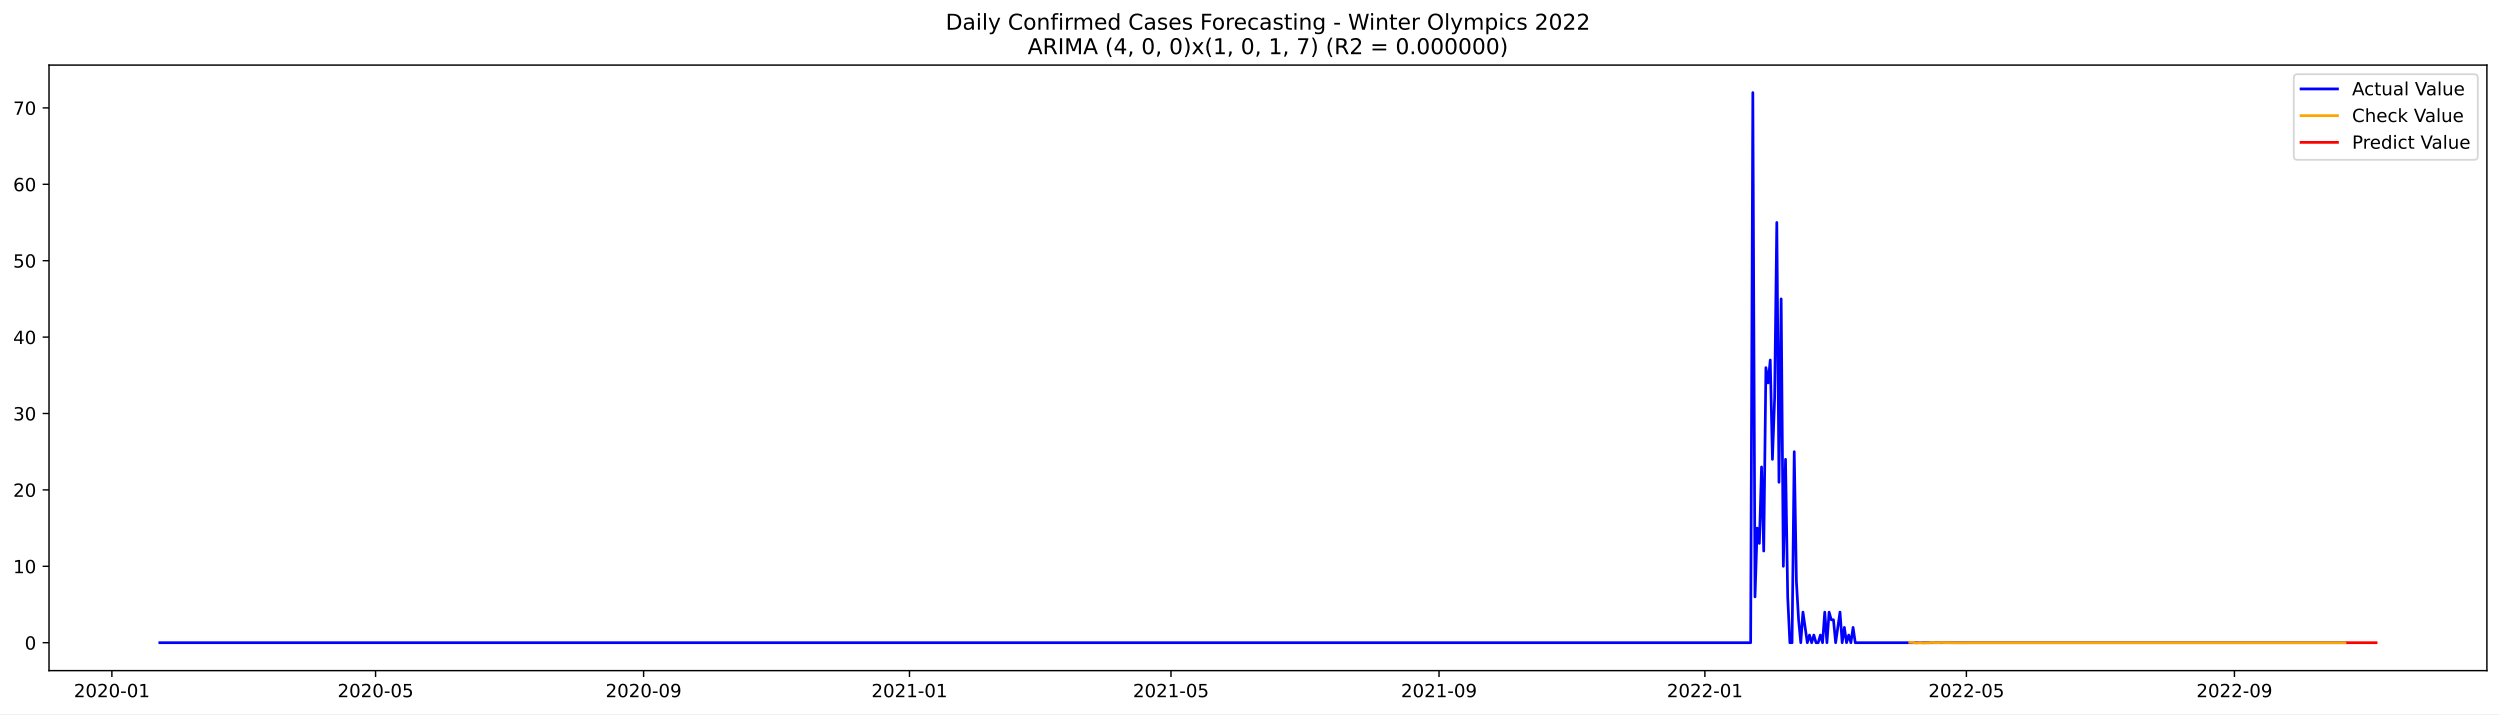
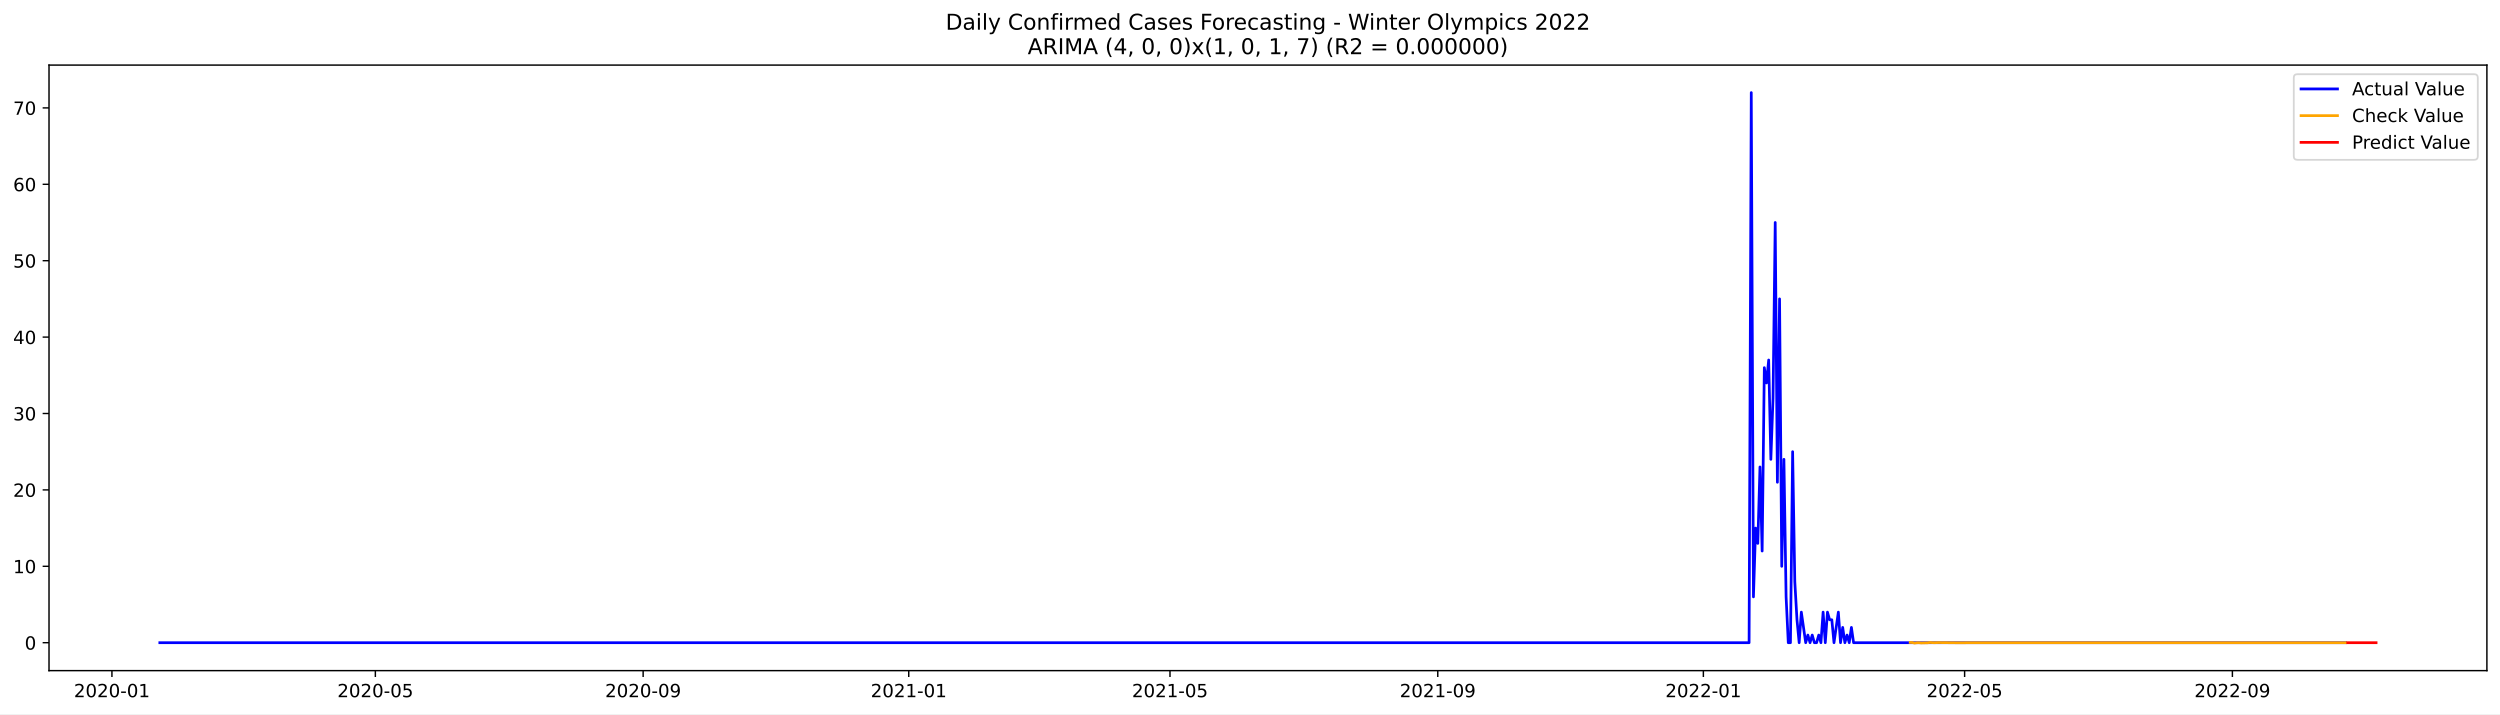
<svg xmlns="http://www.w3.org/2000/svg" xmlns:xlink="http://www.w3.org/1999/xlink" width="1373.325pt" height="392.274pt" viewBox="0 0 1373.325 392.274" version="1.1">
  <defs>
    <style type="text/css">*{stroke-linejoin: round; stroke-linecap: butt}</style>
  </defs>
  <g id="figure_1">
    <g id="patch_1">
      <path d="M 0 392.274  L 1373.325 392.274  L 1373.325 0  L 0 0  z " style="fill: #ffffff" />
    </g>
    <g id="axes_1">
      <g id="patch_2">
        <path d="M 26.925 368.396  L 1366.125 368.396  L 1366.125 35.755  L 26.925 35.755  z " style="fill: #ffffff" />
      </g>
      <g id="matplotlib.axis_1">
        <g id="xtick_1">
          <g id="line2d_1">
            <defs>
-               <path id="mc6fa0f1e8a" d="M 0 0  L 0 3.5  " style="stroke: #000000; stroke-width: 0.8" />
+               <path id="mc252a7b048" d="M 0 0  L 0 3.5  " style="stroke: #000000; stroke-width: 0.8" />
            </defs>
            <g>
-               <use xlink:href="#mc6fa0f1e8a" x="61.461" y="368.396" style="stroke: #000000; stroke-width: 0.8" />
+               <use xlink:href="#mc252a7b048" x="61.487" y="368.396" style="stroke: #000000; stroke-width: 0.8" />
            </g>
          </g>
          <g id="text_1">
-             <g transform="translate(40.57004 382.9939)scale(0.1 -0.1)">
+             <g transform="translate(40.59591 382.9939)scale(0.1 -0.1)">
              <defs>
                <path id="DejaVuSans-32" d="M 1228 531  L 3431 531  L 3431 0  L 469 0  L 469 531  Q 828 903 1448 1529  Q 2069 2156 2228 2338  Q 2531 2678 2651 2914  Q 2772 3150 2772 3378  Q 2772 3750 2511 3984  Q 2250 4219 1831 4219  Q 1534 4219 1204 4116  Q 875 4013 500 3803  L 500 4441  Q 881 4594 1212 4672  Q 1544 4750 1819 4750  Q 2544 4750 2975 4387  Q 3406 4025 3406 3419  Q 3406 3131 3298 2873  Q 3191 2616 2906 2266  Q 2828 2175 2409 1742  Q 1991 1309 1228 531  z " transform="scale(0.015625)" />
                <path id="DejaVuSans-30" d="M 2034 4250  Q 1547 4250 1301 3770  Q 1056 3291 1056 2328  Q 1056 1369 1301 889  Q 1547 409 2034 409  Q 2525 409 2770 889  Q 3016 1369 3016 2328  Q 3016 3291 2770 3770  Q 2525 4250 2034 4250  z M 2034 4750  Q 2819 4750 3233 4129  Q 3647 3509 3647 2328  Q 3647 1150 3233 529  Q 2819 -91 2034 -91  Q 1250 -91 836 529  Q 422 1150 422 2328  Q 422 3509 836 4129  Q 1250 4750 2034 4750  z " transform="scale(0.015625)" />
                <path id="DejaVuSans-2d" d="M 313 2009  L 1997 2009  L 1997 1497  L 313 1497  L 313 2009  z " transform="scale(0.015625)" />
                <path id="DejaVuSans-31" d="M 794 531  L 1825 531  L 1825 4091  L 703 3866  L 703 4441  L 1819 4666  L 2450 4666  L 2450 531  L 3481 531  L 3481 0  L 794 0  L 794 531  z " transform="scale(0.015625)" />
              </defs>
              <use xlink:href="#DejaVuSans-32" />
              <use xlink:href="#DejaVuSans-30" x="63.623" />
              <use xlink:href="#DejaVuSans-32" x="127.246" />
              <use xlink:href="#DejaVuSans-30" x="190.869" />
              <use xlink:href="#DejaVuSans-2d" x="254.492" />
              <use xlink:href="#DejaVuSans-30" x="290.576" />
              <use xlink:href="#DejaVuSans-31" x="354.199" />
            </g>
          </g>
        </g>
        <g id="xtick_2">
          <g id="line2d_2">
            <g>
-               <use xlink:href="#mc6fa0f1e8a" x="206.311" y="368.396" style="stroke: #000000; stroke-width: 0.8" />
+               <use xlink:href="#mc252a7b048" x="206.195" y="368.396" style="stroke: #000000; stroke-width: 0.8" />
            </g>
          </g>
          <g id="text_2">
-             <g transform="translate(185.4196 382.9939)scale(0.1 -0.1)">
+             <g transform="translate(185.3032 382.9939)scale(0.1 -0.1)">
              <defs>
                <path id="DejaVuSans-35" d="M 691 4666  L 3169 4666  L 3169 4134  L 1269 4134  L 1269 2991  Q 1406 3038 1543 3061  Q 1681 3084 1819 3084  Q 2600 3084 3056 2656  Q 3513 2228 3513 1497  Q 3513 744 3044 326  Q 2575 -91 1722 -91  Q 1428 -91 1123 -41  Q 819 9 494 109  L 494 744  Q 775 591 1075 516  Q 1375 441 1709 441  Q 2250 441 2565 725  Q 2881 1009 2881 1497  Q 2881 1984 2565 2268  Q 2250 2553 1709 2553  Q 1456 2553 1204 2497  Q 953 2441 691 2322  L 691 4666  z " transform="scale(0.015625)" />
              </defs>
              <use xlink:href="#DejaVuSans-32" />
              <use xlink:href="#DejaVuSans-30" x="63.623" />
              <use xlink:href="#DejaVuSans-32" x="127.246" />
              <use xlink:href="#DejaVuSans-30" x="190.869" />
              <use xlink:href="#DejaVuSans-2d" x="254.492" />
              <use xlink:href="#DejaVuSans-30" x="290.576" />
              <use xlink:href="#DejaVuSans-35" x="354.199" />
            </g>
          </g>
        </g>
        <g id="xtick_3">
          <g id="line2d_3">
            <g>
-               <use xlink:href="#mc6fa0f1e8a" x="353.555" y="368.396" style="stroke: #000000; stroke-width: 0.8" />
+               <use xlink:href="#mc252a7b048" x="353.294" y="368.396" style="stroke: #000000; stroke-width: 0.8" />
            </g>
          </g>
          <g id="text_3">
-             <g transform="translate(332.6634 382.9939)scale(0.1 -0.1)">
+             <g transform="translate(332.4023 382.9939)scale(0.1 -0.1)">
              <defs>
                <path id="DejaVuSans-39" d="M 703 97  L 703 672  Q 941 559 1184 500  Q 1428 441 1663 441  Q 2288 441 2617 861  Q 2947 1281 2994 2138  Q 2813 1869 2534 1725  Q 2256 1581 1919 1581  Q 1219 1581 811 2004  Q 403 2428 403 3163  Q 403 3881 828 4315  Q 1253 4750 1959 4750  Q 2769 4750 3195 4129  Q 3622 3509 3622 2328  Q 3622 1225 3098 567  Q 2575 -91 1691 -91  Q 1453 -91 1209 -44  Q 966 3 703 97  z M 1959 2075  Q 2384 2075 2632 2365  Q 2881 2656 2881 3163  Q 2881 3666 2632 3958  Q 2384 4250 1959 4250  Q 1534 4250 1286 3958  Q 1038 3666 1038 3163  Q 1038 2656 1286 2365  Q 1534 2075 1959 2075  z " transform="scale(0.015625)" />
              </defs>
              <use xlink:href="#DejaVuSans-32" />
              <use xlink:href="#DejaVuSans-30" x="63.623" />
              <use xlink:href="#DejaVuSans-32" x="127.246" />
              <use xlink:href="#DejaVuSans-30" x="190.869" />
              <use xlink:href="#DejaVuSans-2d" x="254.492" />
              <use xlink:href="#DejaVuSans-30" x="290.576" />
              <use xlink:href="#DejaVuSans-39" x="354.199" />
            </g>
          </g>
        </g>
        <g id="xtick_4">
          <g id="line2d_4">
            <g>
-               <use xlink:href="#mc6fa0f1e8a" x="499.601" y="368.396" style="stroke: #000000; stroke-width: 0.8" />
+               <use xlink:href="#mc252a7b048" x="499.197" y="368.396" style="stroke: #000000; stroke-width: 0.8" />
            </g>
          </g>
          <g id="text_4">
-             <g transform="translate(478.71 382.9939)scale(0.1 -0.1)">
+             <g transform="translate(478.3055 382.9939)scale(0.1 -0.1)">
              <use xlink:href="#DejaVuSans-32" />
              <use xlink:href="#DejaVuSans-30" x="63.623" />
              <use xlink:href="#DejaVuSans-32" x="127.246" />
              <use xlink:href="#DejaVuSans-31" x="190.869" />
              <use xlink:href="#DejaVuSans-2d" x="254.492" />
              <use xlink:href="#DejaVuSans-30" x="290.576" />
              <use xlink:href="#DejaVuSans-31" x="354.199" />
            </g>
          </g>
        </g>
        <g id="xtick_5">
          <g id="line2d_5">
            <g>
-               <use xlink:href="#mc6fa0f1e8a" x="643.254" y="368.396" style="stroke: #000000; stroke-width: 0.8" />
+               <use xlink:href="#mc252a7b048" x="642.708" y="368.396" style="stroke: #000000; stroke-width: 0.8" />
            </g>
          </g>
          <g id="text_5">
-             <g transform="translate(622.3625 382.9939)scale(0.1 -0.1)">
+             <g transform="translate(621.8168 382.9939)scale(0.1 -0.1)">
              <use xlink:href="#DejaVuSans-32" />
              <use xlink:href="#DejaVuSans-30" x="63.623" />
              <use xlink:href="#DejaVuSans-32" x="127.246" />
              <use xlink:href="#DejaVuSans-31" x="190.869" />
              <use xlink:href="#DejaVuSans-2d" x="254.492" />
              <use xlink:href="#DejaVuSans-30" x="290.576" />
              <use xlink:href="#DejaVuSans-35" x="354.199" />
            </g>
          </g>
        </g>
        <g id="xtick_6">
          <g id="line2d_6">
            <g>
-               <use xlink:href="#mc6fa0f1e8a" x="790.498" y="368.396" style="stroke: #000000; stroke-width: 0.8" />
+               <use xlink:href="#mc252a7b048" x="789.807" y="368.396" style="stroke: #000000; stroke-width: 0.8" />
            </g>
          </g>
          <g id="text_6">
-             <g transform="translate(769.6062 382.9939)scale(0.1 -0.1)">
+             <g transform="translate(768.916 382.9939)scale(0.1 -0.1)">
              <use xlink:href="#DejaVuSans-32" />
              <use xlink:href="#DejaVuSans-30" x="63.623" />
              <use xlink:href="#DejaVuSans-32" x="127.246" />
              <use xlink:href="#DejaVuSans-31" x="190.869" />
              <use xlink:href="#DejaVuSans-2d" x="254.492" />
              <use xlink:href="#DejaVuSans-30" x="290.576" />
              <use xlink:href="#DejaVuSans-39" x="354.199" />
            </g>
          </g>
        </g>
        <g id="xtick_7">
          <g id="line2d_7">
            <g>
-               <use xlink:href="#mc6fa0f1e8a" x="936.544" y="368.396" style="stroke: #000000; stroke-width: 0.8" />
+               <use xlink:href="#mc252a7b048" x="935.711" y="368.396" style="stroke: #000000; stroke-width: 0.8" />
            </g>
          </g>
          <g id="text_7">
-             <g transform="translate(915.6529 382.9939)scale(0.1 -0.1)">
+             <g transform="translate(914.8192 382.9939)scale(0.1 -0.1)">
              <use xlink:href="#DejaVuSans-32" />
              <use xlink:href="#DejaVuSans-30" x="63.623" />
              <use xlink:href="#DejaVuSans-32" x="127.246" />
              <use xlink:href="#DejaVuSans-32" x="190.869" />
              <use xlink:href="#DejaVuSans-2d" x="254.492" />
              <use xlink:href="#DejaVuSans-30" x="290.576" />
              <use xlink:href="#DejaVuSans-31" x="354.199" />
            </g>
          </g>
        </g>
        <g id="xtick_8">
          <g id="line2d_8">
            <g>
-               <use xlink:href="#mc6fa0f1e8a" x="1080.197" y="368.396" style="stroke: #000000; stroke-width: 0.8" />
+               <use xlink:href="#mc252a7b048" x="1079.222" y="368.396" style="stroke: #000000; stroke-width: 0.8" />
            </g>
          </g>
          <g id="text_8">
-             <g transform="translate(1059.305 382.9939)scale(0.1 -0.1)">
+             <g transform="translate(1058.331 382.9939)scale(0.1 -0.1)">
              <use xlink:href="#DejaVuSans-32" />
              <use xlink:href="#DejaVuSans-30" x="63.623" />
              <use xlink:href="#DejaVuSans-32" x="127.246" />
              <use xlink:href="#DejaVuSans-32" x="190.869" />
              <use xlink:href="#DejaVuSans-2d" x="254.492" />
              <use xlink:href="#DejaVuSans-30" x="290.576" />
              <use xlink:href="#DejaVuSans-35" x="354.199" />
            </g>
          </g>
        </g>
        <g id="xtick_9">
          <g id="line2d_9">
            <g>
-               <use xlink:href="#mc6fa0f1e8a" x="1227.441" y="368.396" style="stroke: #000000; stroke-width: 0.8" />
+               <use xlink:href="#mc252a7b048" x="1226.321" y="368.396" style="stroke: #000000; stroke-width: 0.8" />
            </g>
          </g>
          <g id="text_9">
-             <g transform="translate(1206.549 382.9939)scale(0.1 -0.1)">
+             <g transform="translate(1205.43 382.9939)scale(0.1 -0.1)">
              <use xlink:href="#DejaVuSans-32" />
              <use xlink:href="#DejaVuSans-30" x="63.623" />
              <use xlink:href="#DejaVuSans-32" x="127.246" />
              <use xlink:href="#DejaVuSans-32" x="190.869" />
              <use xlink:href="#DejaVuSans-2d" x="254.492" />
              <use xlink:href="#DejaVuSans-30" x="290.576" />
              <use xlink:href="#DejaVuSans-39" x="354.199" />
            </g>
          </g>
        </g>
      </g>
      <g id="matplotlib.axis_2">
        <g id="ytick_1">
          <g id="line2d_10">
            <defs>
-               <path id="mdb8264770c" d="M 0 0  L -3.5 0  " style="stroke: #000000; stroke-width: 0.8" />
+               <path id="m083c1addfb" d="M 0 0  L -3.5 0  " style="stroke: #000000; stroke-width: 0.8" />
            </defs>
            <g>
-               <use xlink:href="#mdb8264770c" x="26.925" y="353.055" style="stroke: #000000; stroke-width: 0.8" />
+               <use xlink:href="#m083c1addfb" x="26.925" y="353.055" style="stroke: #000000; stroke-width: 0.8" />
            </g>
          </g>
          <g id="text_10">
-             <g transform="translate(13.5625 356.8541)scale(0.1 -0.1)">
+             <g transform="translate(13.5625 356.8543)scale(0.1 -0.1)">
              <use xlink:href="#DejaVuSans-30" />
            </g>
          </g>
        </g>
        <g id="ytick_2">
          <g id="line2d_11">
            <g>
-               <use xlink:href="#mdb8264770c" x="26.925" y="311.086" style="stroke: #000000; stroke-width: 0.8" />
+               <use xlink:href="#m083c1addfb" x="26.925" y="311.086" style="stroke: #000000; stroke-width: 0.8" />
            </g>
          </g>
          <g id="text_11">
-             <g transform="translate(7.2 314.8848)scale(0.1 -0.1)">
+             <g transform="translate(7.2 314.8849)scale(0.1 -0.1)">
              <use xlink:href="#DejaVuSans-31" />
              <use xlink:href="#DejaVuSans-30" x="63.623" />
            </g>
          </g>
        </g>
        <g id="ytick_3">
          <g id="line2d_12">
            <g>
-               <use xlink:href="#mdb8264770c" x="26.925" y="269.116" style="stroke: #000000; stroke-width: 0.8" />
+               <use xlink:href="#m083c1addfb" x="26.925" y="269.116" style="stroke: #000000; stroke-width: 0.8" />
            </g>
          </g>
          <g id="text_12">
-             <g transform="translate(7.2 272.9154)scale(0.1 -0.1)">
+             <g transform="translate(7.2 272.9155)scale(0.1 -0.1)">
              <use xlink:href="#DejaVuSans-32" />
              <use xlink:href="#DejaVuSans-30" x="63.623" />
            </g>
          </g>
        </g>
        <g id="ytick_4">
          <g id="line2d_13">
            <g>
-               <use xlink:href="#mdb8264770c" x="26.925" y="227.147" style="stroke: #000000; stroke-width: 0.8" />
+               <use xlink:href="#m083c1addfb" x="26.925" y="227.147" style="stroke: #000000; stroke-width: 0.8" />
            </g>
          </g>
          <g id="text_13">
            <g transform="translate(7.2 230.9461)scale(0.1 -0.1)">
              <defs>
                <path id="DejaVuSans-33" d="M 2597 2516  Q 3050 2419 3304 2112  Q 3559 1806 3559 1356  Q 3559 666 3084 287  Q 2609 -91 1734 -91  Q 1441 -91 1130 -33  Q 819 25 488 141  L 488 750  Q 750 597 1062 519  Q 1375 441 1716 441  Q 2309 441 2620 675  Q 2931 909 2931 1356  Q 2931 1769 2642 2001  Q 2353 2234 1838 2234  L 1294 2234  L 1294 2753  L 1863 2753  Q 2328 2753 2575 2939  Q 2822 3125 2822 3475  Q 2822 3834 2567 4026  Q 2313 4219 1838 4219  Q 1578 4219 1281 4162  Q 984 4106 628 3988  L 628 4550  Q 988 4650 1302 4700  Q 1616 4750 1894 4750  Q 2613 4750 3031 4423  Q 3450 4097 3450 3541  Q 3450 3153 3228 2886  Q 3006 2619 2597 2516  z " transform="scale(0.015625)" />
              </defs>
              <use xlink:href="#DejaVuSans-33" />
              <use xlink:href="#DejaVuSans-30" x="63.623" />
            </g>
          </g>
        </g>
        <g id="ytick_5">
          <g id="line2d_14">
            <g>
-               <use xlink:href="#mdb8264770c" x="26.925" y="185.177" style="stroke: #000000; stroke-width: 0.8" />
+               <use xlink:href="#m083c1addfb" x="26.925" y="185.178" style="stroke: #000000; stroke-width: 0.8" />
            </g>
          </g>
          <g id="text_14">
-             <g transform="translate(7.2 188.9767)scale(0.1 -0.1)">
+             <g transform="translate(7.2 188.9768)scale(0.1 -0.1)">
              <defs>
                <path id="DejaVuSans-34" d="M 2419 4116  L 825 1625  L 2419 1625  L 2419 4116  z M 2253 4666  L 3047 4666  L 3047 1625  L 3713 1625  L 3713 1100  L 3047 1100  L 3047 0  L 2419 0  L 2419 1100  L 313 1100  L 313 1709  L 2253 4666  z " transform="scale(0.015625)" />
              </defs>
              <use xlink:href="#DejaVuSans-34" />
              <use xlink:href="#DejaVuSans-30" x="63.623" />
            </g>
          </g>
        </g>
        <g id="ytick_6">
          <g id="line2d_15">
            <g>
-               <use xlink:href="#mdb8264770c" x="26.925" y="143.208" style="stroke: #000000; stroke-width: 0.8" />
+               <use xlink:href="#m083c1addfb" x="26.925" y="143.208" style="stroke: #000000; stroke-width: 0.8" />
            </g>
          </g>
          <g id="text_15">
-             <g transform="translate(7.2 147.0073)scale(0.1 -0.1)">
+             <g transform="translate(7.2 147.0074)scale(0.1 -0.1)">
              <use xlink:href="#DejaVuSans-35" />
              <use xlink:href="#DejaVuSans-30" x="63.623" />
            </g>
          </g>
        </g>
        <g id="ytick_7">
          <g id="line2d_16">
            <g>
-               <use xlink:href="#mdb8264770c" x="26.925" y="101.239" style="stroke: #000000; stroke-width: 0.8" />
+               <use xlink:href="#m083c1addfb" x="26.925" y="101.239" style="stroke: #000000; stroke-width: 0.8" />
            </g>
          </g>
          <g id="text_16">
            <g transform="translate(7.2 105.038)scale(0.1 -0.1)">
              <defs>
                <path id="DejaVuSans-36" d="M 2113 2584  Q 1688 2584 1439 2293  Q 1191 2003 1191 1497  Q 1191 994 1439 701  Q 1688 409 2113 409  Q 2538 409 2786 701  Q 3034 994 3034 1497  Q 3034 2003 2786 2293  Q 2538 2584 2113 2584  z M 3366 4563  L 3366 3988  Q 3128 4100 2886 4159  Q 2644 4219 2406 4219  Q 1781 4219 1451 3797  Q 1122 3375 1075 2522  Q 1259 2794 1537 2939  Q 1816 3084 2150 3084  Q 2853 3084 3261 2657  Q 3669 2231 3669 1497  Q 3669 778 3244 343  Q 2819 -91 2113 -91  Q 1303 -91 875 529  Q 447 1150 447 2328  Q 447 3434 972 4092  Q 1497 4750 2381 4750  Q 2619 4750 2861 4703  Q 3103 4656 3366 4563  z " transform="scale(0.015625)" />
              </defs>
              <use xlink:href="#DejaVuSans-36" />
              <use xlink:href="#DejaVuSans-30" x="63.623" />
            </g>
          </g>
        </g>
        <g id="ytick_8">
          <g id="line2d_17">
            <g>
-               <use xlink:href="#mdb8264770c" x="26.925" y="59.269" style="stroke: #000000; stroke-width: 0.8" />
+               <use xlink:href="#m083c1addfb" x="26.925" y="59.269" style="stroke: #000000; stroke-width: 0.8" />
            </g>
          </g>
          <g id="text_17">
-             <g transform="translate(7.2 63.06859)scale(0.1 -0.1)">
+             <g transform="translate(7.2 63.0686)scale(0.1 -0.1)">
              <defs>
                <path id="DejaVuSans-37" d="M 525 4666  L 3525 4666  L 3525 4397  L 1831 0  L 1172 0  L 2766 4134  L 525 4134  L 525 4666  z " transform="scale(0.015625)" />
              </defs>
              <use xlink:href="#DejaVuSans-37" />
              <use xlink:href="#DejaVuSans-30" x="63.623" />
            </g>
          </g>
        </g>
      </g>
      <g id="line2d_18">
-         <path d="M 87.798 353.055  L 961.683 353.055  L 962.881 50.876  L 964.078 327.873  L 965.275 290.101  L 966.472 298.495  L 967.669 256.525  L 968.866 302.692  L 970.063 201.965  L 971.26 210.359  L 972.457 197.768  L 973.655 252.328  L 974.852 218.753  L 976.049 122.223  L 977.246 264.919  L 978.443 164.193  L 979.64 311.086  L 980.837 252.328  L 982.034 327.873  L 983.231 353.055  L 984.428 353.055  L 985.626 248.132  L 986.823 319.479  L 988.02 340.464  L 989.217 353.055  L 990.414 336.267  L 992.808 353.055  L 994.005 348.858  L 995.202 353.055  L 996.399 348.858  L 997.597 353.055  L 998.794 353.055  L 999.991 348.858  L 1001.188 353.055  L 1002.385 336.267  L 1003.582 353.055  L 1004.779 336.267  L 1005.976 340.464  L 1007.173 340.464  L 1008.371 353.055  L 1010.765 336.267  L 1011.962 353.055  L 1013.159 344.661  L 1014.356 353.055  L 1015.553 348.858  L 1016.75 353.055  L 1017.947 344.661  L 1019.144 353.055  L 1288.493 353.055  L 1288.493 353.055  " clip-path="url(#p5b307a2cc5)" style="fill: none; stroke: #0000ff; stroke-width: 1.5; stroke-linecap: square" />
+         <path d="M 87.798 353.055  L 960.825 353.055  L 962.021 50.876  L 963.217 327.873  L 964.413 290.101  L 965.609 298.495  L 966.805 256.525  L 968.001 302.692  L 969.197 201.965  L 970.392 210.359  L 971.588 197.768  L 972.784 252.329  L 973.98 218.753  L 975.176 122.223  L 976.372 264.919  L 977.568 164.193  L 978.764 311.086  L 979.96 252.329  L 981.156 327.873  L 982.352 353.055  L 983.548 353.055  L 984.744 248.132  L 985.94 319.48  L 987.135 340.464  L 988.331 353.055  L 989.527 336.267  L 991.919 353.055  L 993.115 348.858  L 994.311 353.055  L 995.507 348.858  L 996.703 353.055  L 997.899 353.055  L 999.095 348.858  L 1000.291 353.055  L 1001.487 336.267  L 1002.683 353.055  L 1003.878 336.267  L 1005.074 340.464  L 1006.27 340.464  L 1007.466 353.055  L 1009.858 336.267  L 1011.054 353.055  L 1012.25 344.661  L 1013.446 353.055  L 1014.642 348.858  L 1015.838 353.055  L 1017.034 344.661  L 1018.23 353.055  L 1288.509 353.055  L 1288.509 353.055  " clip-path="url(#p88d26557e1)" style="fill: none; stroke: #0000ff; stroke-width: 1.5; stroke-linecap: square" />
      </g>
      <g id="line2d_19">
-         <path d="M 1049.072 352.845  L 1051.466 352.956  L 1052.663 353.276  L 1053.86 353.097  L 1055.058 353.037  L 1056.255 353.197  L 1059.846 353.112  L 1061.043 352.929  L 1063.437 353.065  L 1065.832 352.986  L 1075.408 353.08  L 1099.35 353.048  L 1153.22 353.055  L 1288.493 353.055  L 1288.493 353.055  " clip-path="url(#p5b307a2cc5)" style="fill: none; stroke: #ffa500; stroke-width: 1.5; stroke-linecap: square" />
+         <path d="M 1049.324 352.92  L 1050.52 352.956  L 1051.716 353.276  L 1052.911 353.097  L 1054.107 353.037  L 1055.303 353.197  L 1058.891 353.112  L 1060.087 352.929  L 1062.479 353.065  L 1064.871 352.986  L 1074.438 353.08  L 1098.357 353.048  L 1152.174 353.055  L 1288.509 353.055  L 1288.509 353.055  " clip-path="url(#p88d26557e1)" style="fill: none; stroke: #ffa500; stroke-width: 1.5; stroke-linecap: square" />
      </g>
      <g id="line2d_20">
-         <path d="M 1289.69 353.055  L 1290.887 353.055  L 1292.084 353.055  L 1293.281 353.055  L 1294.478 353.055  L 1295.675 353.055  L 1296.873 353.055  L 1298.07 353.055  L 1299.267 353.055  L 1300.464 353.055  L 1301.661 353.055  L 1302.858 353.055  L 1304.055 353.055  L 1305.252 353.055  " clip-path="url(#p5b307a2cc5)" style="fill: none; stroke: #ff0000; stroke-width: 1.5; stroke-linecap: square" />
+         <path d="M 1289.705 353.055  L 1290.901 353.055  L 1292.097 353.055  L 1293.293 353.055  L 1294.489 353.055  L 1295.685 353.055  L 1296.881 353.055  L 1298.077 353.055  L 1299.273 353.055  L 1300.469 353.055  L 1301.664 353.055  L 1302.86 353.055  L 1304.056 353.055  L 1305.252 353.055  " clip-path="url(#p88d26557e1)" style="fill: none; stroke: #ff0000; stroke-width: 1.5; stroke-linecap: square" />
      </g>
      <g id="patch_3">
        <path d="M 26.925 368.396  L 26.925 35.755  " style="fill: none; stroke: #000000; stroke-width: 0.8; stroke-linejoin: miter; stroke-linecap: square" />
      </g>
      <g id="patch_4">
        <path d="M 1366.125 368.396  L 1366.125 35.755  " style="fill: none; stroke: #000000; stroke-width: 0.8; stroke-linejoin: miter; stroke-linecap: square" />
      </g>
      <g id="patch_5">
        <path d="M 26.925 368.396  L 1366.125 368.396  " style="fill: none; stroke: #000000; stroke-width: 0.8; stroke-linejoin: miter; stroke-linecap: square" />
      </g>
      <g id="patch_6">
        <path d="M 26.925 35.755  L 1366.125 35.755  " style="fill: none; stroke: #000000; stroke-width: 0.8; stroke-linejoin: miter; stroke-linecap: square" />
      </g>
      <g id="text_18">
        <g transform="translate(519.4772 16.31812)scale(0.12 -0.12)">
          <defs>
            <path id="DejaVuSans-44" d="M 1259 4147  L 1259 519  L 2022 519  Q 2988 519 3436 956  Q 3884 1394 3884 2338  Q 3884 3275 3436 3711  Q 2988 4147 2022 4147  L 1259 4147  z M 628 4666  L 1925 4666  Q 3281 4666 3915 4102  Q 4550 3538 4550 2338  Q 4550 1131 3912 565  Q 3275 0 1925 0  L 628 0  L 628 4666  z " transform="scale(0.015625)" />
            <path id="DejaVuSans-61" d="M 2194 1759  Q 1497 1759 1228 1600  Q 959 1441 959 1056  Q 959 750 1161 570  Q 1363 391 1709 391  Q 2188 391 2477 730  Q 2766 1069 2766 1631  L 2766 1759  L 2194 1759  z M 3341 1997  L 3341 0  L 2766 0  L 2766 531  Q 2569 213 2275 61  Q 1981 -91 1556 -91  Q 1019 -91 701 211  Q 384 513 384 1019  Q 384 1609 779 1909  Q 1175 2209 1959 2209  L 2766 2209  L 2766 2266  Q 2766 2663 2505 2880  Q 2244 3097 1772 3097  Q 1472 3097 1187 3025  Q 903 2953 641 2809  L 641 3341  Q 956 3463 1253 3523  Q 1550 3584 1831 3584  Q 2591 3584 2966 3190  Q 3341 2797 3341 1997  z " transform="scale(0.015625)" />
            <path id="DejaVuSans-69" d="M 603 3500  L 1178 3500  L 1178 0  L 603 0  L 603 3500  z M 603 4863  L 1178 4863  L 1178 4134  L 603 4134  L 603 4863  z " transform="scale(0.015625)" />
            <path id="DejaVuSans-6c" d="M 603 4863  L 1178 4863  L 1178 0  L 603 0  L 603 4863  z " transform="scale(0.015625)" />
            <path id="DejaVuSans-79" d="M 2059 -325  Q 1816 -950 1584 -1140  Q 1353 -1331 966 -1331  L 506 -1331  L 506 -850  L 844 -850  Q 1081 -850 1212 -737  Q 1344 -625 1503 -206  L 1606 56  L 191 3500  L 800 3500  L 1894 763  L 2988 3500  L 3597 3500  L 2059 -325  z " transform="scale(0.015625)" />
            <path id="DejaVuSans-20" transform="scale(0.015625)" />
            <path id="DejaVuSans-43" d="M 4122 4306  L 4122 3641  Q 3803 3938 3442 4084  Q 3081 4231 2675 4231  Q 1875 4231 1450 3742  Q 1025 3253 1025 2328  Q 1025 1406 1450 917  Q 1875 428 2675 428  Q 3081 428 3442 575  Q 3803 722 4122 1019  L 4122 359  Q 3791 134 3420 21  Q 3050 -91 2638 -91  Q 1578 -91 968 557  Q 359 1206 359 2328  Q 359 3453 968 4101  Q 1578 4750 2638 4750  Q 3056 4750 3426 4639  Q 3797 4528 4122 4306  z " transform="scale(0.015625)" />
            <path id="DejaVuSans-6f" d="M 1959 3097  Q 1497 3097 1228 2736  Q 959 2375 959 1747  Q 959 1119 1226 758  Q 1494 397 1959 397  Q 2419 397 2687 759  Q 2956 1122 2956 1747  Q 2956 2369 2687 2733  Q 2419 3097 1959 3097  z M 1959 3584  Q 2709 3584 3137 3096  Q 3566 2609 3566 1747  Q 3566 888 3137 398  Q 2709 -91 1959 -91  Q 1206 -91 779 398  Q 353 888 353 1747  Q 353 2609 779 3096  Q 1206 3584 1959 3584  z " transform="scale(0.015625)" />
            <path id="DejaVuSans-6e" d="M 3513 2113  L 3513 0  L 2938 0  L 2938 2094  Q 2938 2591 2744 2837  Q 2550 3084 2163 3084  Q 1697 3084 1428 2787  Q 1159 2491 1159 1978  L 1159 0  L 581 0  L 581 3500  L 1159 3500  L 1159 2956  Q 1366 3272 1645 3428  Q 1925 3584 2291 3584  Q 2894 3584 3203 3211  Q 3513 2838 3513 2113  z " transform="scale(0.015625)" />
            <path id="DejaVuSans-66" d="M 2375 4863  L 2375 4384  L 1825 4384  Q 1516 4384 1395 4259  Q 1275 4134 1275 3809  L 1275 3500  L 2222 3500  L 2222 3053  L 1275 3053  L 1275 0  L 697 0  L 697 3053  L 147 3053  L 147 3500  L 697 3500  L 697 3744  Q 697 4328 969 4595  Q 1241 4863 1831 4863  L 2375 4863  z " transform="scale(0.015625)" />
            <path id="DejaVuSans-72" d="M 2631 2963  Q 2534 3019 2420 3045  Q 2306 3072 2169 3072  Q 1681 3072 1420 2755  Q 1159 2438 1159 1844  L 1159 0  L 581 0  L 581 3500  L 1159 3500  L 1159 2956  Q 1341 3275 1631 3429  Q 1922 3584 2338 3584  Q 2397 3584 2469 3576  Q 2541 3569 2628 3553  L 2631 2963  z " transform="scale(0.015625)" />
            <path id="DejaVuSans-6d" d="M 3328 2828  Q 3544 3216 3844 3400  Q 4144 3584 4550 3584  Q 5097 3584 5394 3201  Q 5691 2819 5691 2113  L 5691 0  L 5113 0  L 5113 2094  Q 5113 2597 4934 2840  Q 4756 3084 4391 3084  Q 3944 3084 3684 2787  Q 3425 2491 3425 1978  L 3425 0  L 2847 0  L 2847 2094  Q 2847 2600 2669 2842  Q 2491 3084 2119 3084  Q 1678 3084 1418 2786  Q 1159 2488 1159 1978  L 1159 0  L 581 0  L 581 3500  L 1159 3500  L 1159 2956  Q 1356 3278 1631 3431  Q 1906 3584 2284 3584  Q 2666 3584 2933 3390  Q 3200 3197 3328 2828  z " transform="scale(0.015625)" />
            <path id="DejaVuSans-65" d="M 3597 1894  L 3597 1613  L 953 1613  Q 991 1019 1311 708  Q 1631 397 2203 397  Q 2534 397 2845 478  Q 3156 559 3463 722  L 3463 178  Q 3153 47 2828 -22  Q 2503 -91 2169 -91  Q 1331 -91 842 396  Q 353 884 353 1716  Q 353 2575 817 3079  Q 1281 3584 2069 3584  Q 2775 3584 3186 3129  Q 3597 2675 3597 1894  z M 3022 2063  Q 3016 2534 2758 2815  Q 2500 3097 2075 3097  Q 1594 3097 1305 2825  Q 1016 2553 972 2059  L 3022 2063  z " transform="scale(0.015625)" />
            <path id="DejaVuSans-64" d="M 2906 2969  L 2906 4863  L 3481 4863  L 3481 0  L 2906 0  L 2906 525  Q 2725 213 2448 61  Q 2172 -91 1784 -91  Q 1150 -91 751 415  Q 353 922 353 1747  Q 353 2572 751 3078  Q 1150 3584 1784 3584  Q 2172 3584 2448 3432  Q 2725 3281 2906 2969  z M 947 1747  Q 947 1113 1208 752  Q 1469 391 1925 391  Q 2381 391 2643 752  Q 2906 1113 2906 1747  Q 2906 2381 2643 2742  Q 2381 3103 1925 3103  Q 1469 3103 1208 2742  Q 947 2381 947 1747  z " transform="scale(0.015625)" />
            <path id="DejaVuSans-73" d="M 2834 3397  L 2834 2853  Q 2591 2978 2328 3040  Q 2066 3103 1784 3103  Q 1356 3103 1142 2972  Q 928 2841 928 2578  Q 928 2378 1081 2264  Q 1234 2150 1697 2047  L 1894 2003  Q 2506 1872 2764 1633  Q 3022 1394 3022 966  Q 3022 478 2636 193  Q 2250 -91 1575 -91  Q 1294 -91 989 -36  Q 684 19 347 128  L 347 722  Q 666 556 975 473  Q 1284 391 1588 391  Q 1994 391 2212 530  Q 2431 669 2431 922  Q 2431 1156 2273 1281  Q 2116 1406 1581 1522  L 1381 1569  Q 847 1681 609 1914  Q 372 2147 372 2553  Q 372 3047 722 3315  Q 1072 3584 1716 3584  Q 2034 3584 2315 3537  Q 2597 3491 2834 3397  z " transform="scale(0.015625)" />
            <path id="DejaVuSans-46" d="M 628 4666  L 3309 4666  L 3309 4134  L 1259 4134  L 1259 2759  L 3109 2759  L 3109 2228  L 1259 2228  L 1259 0  L 628 0  L 628 4666  z " transform="scale(0.015625)" />
            <path id="DejaVuSans-63" d="M 3122 3366  L 3122 2828  Q 2878 2963 2633 3030  Q 2388 3097 2138 3097  Q 1578 3097 1268 2742  Q 959 2388 959 1747  Q 959 1106 1268 751  Q 1578 397 2138 397  Q 2388 397 2633 464  Q 2878 531 3122 666  L 3122 134  Q 2881 22 2623 -34  Q 2366 -91 2075 -91  Q 1284 -91 818 406  Q 353 903 353 1747  Q 353 2603 823 3093  Q 1294 3584 2113 3584  Q 2378 3584 2631 3529  Q 2884 3475 3122 3366  z " transform="scale(0.015625)" />
            <path id="DejaVuSans-74" d="M 1172 4494  L 1172 3500  L 2356 3500  L 2356 3053  L 1172 3053  L 1172 1153  Q 1172 725 1289 603  Q 1406 481 1766 481  L 2356 481  L 2356 0  L 1766 0  Q 1100 0 847 248  Q 594 497 594 1153  L 594 3053  L 172 3053  L 172 3500  L 594 3500  L 594 4494  L 1172 4494  z " transform="scale(0.015625)" />
            <path id="DejaVuSans-67" d="M 2906 1791  Q 2906 2416 2648 2759  Q 2391 3103 1925 3103  Q 1463 3103 1205 2759  Q 947 2416 947 1791  Q 947 1169 1205 825  Q 1463 481 1925 481  Q 2391 481 2648 825  Q 2906 1169 2906 1791  z M 3481 434  Q 3481 -459 3084 -895  Q 2688 -1331 1869 -1331  Q 1566 -1331 1297 -1286  Q 1028 -1241 775 -1147  L 775 -588  Q 1028 -725 1275 -790  Q 1522 -856 1778 -856  Q 2344 -856 2625 -561  Q 2906 -266 2906 331  L 2906 616  Q 2728 306 2450 153  Q 2172 0 1784 0  Q 1141 0 747 490  Q 353 981 353 1791  Q 353 2603 747 3093  Q 1141 3584 1784 3584  Q 2172 3584 2450 3431  Q 2728 3278 2906 2969  L 2906 3500  L 3481 3500  L 3481 434  z " transform="scale(0.015625)" />
            <path id="DejaVuSans-57" d="M 213 4666  L 850 4666  L 1831 722  L 2809 4666  L 3519 4666  L 4500 722  L 5478 4666  L 6119 4666  L 4947 0  L 4153 0  L 3169 4050  L 2175 0  L 1381 0  L 213 4666  z " transform="scale(0.015625)" />
            <path id="DejaVuSans-4f" d="M 2522 4238  Q 1834 4238 1429 3725  Q 1025 3213 1025 2328  Q 1025 1447 1429 934  Q 1834 422 2522 422  Q 3209 422 3611 934  Q 4013 1447 4013 2328  Q 4013 3213 3611 3725  Q 3209 4238 2522 4238  z M 2522 4750  Q 3503 4750 4090 4092  Q 4678 3434 4678 2328  Q 4678 1225 4090 567  Q 3503 -91 2522 -91  Q 1538 -91 948 565  Q 359 1222 359 2328  Q 359 3434 948 4092  Q 1538 4750 2522 4750  z " transform="scale(0.015625)" />
            <path id="DejaVuSans-70" d="M 1159 525  L 1159 -1331  L 581 -1331  L 581 3500  L 1159 3500  L 1159 2969  Q 1341 3281 1617 3432  Q 1894 3584 2278 3584  Q 2916 3584 3314 3078  Q 3713 2572 3713 1747  Q 3713 922 3314 415  Q 2916 -91 2278 -91  Q 1894 -91 1617 61  Q 1341 213 1159 525  z M 3116 1747  Q 3116 2381 2855 2742  Q 2594 3103 2138 3103  Q 1681 3103 1420 2742  Q 1159 2381 1159 1747  Q 1159 1113 1420 752  Q 1681 391 2138 391  Q 2594 391 2855 752  Q 3116 1113 3116 1747  z " transform="scale(0.015625)" />
          </defs>
          <use xlink:href="#DejaVuSans-44" />
          <use xlink:href="#DejaVuSans-61" x="77.002" />
          <use xlink:href="#DejaVuSans-69" x="138.281" />
          <use xlink:href="#DejaVuSans-6c" x="166.064" />
          <use xlink:href="#DejaVuSans-79" x="193.848" />
          <use xlink:href="#DejaVuSans-20" x="253.027" />
          <use xlink:href="#DejaVuSans-43" x="284.814" />
          <use xlink:href="#DejaVuSans-6f" x="354.639" />
          <use xlink:href="#DejaVuSans-6e" x="415.82" />
          <use xlink:href="#DejaVuSans-66" x="479.199" />
          <use xlink:href="#DejaVuSans-69" x="514.404" />
          <use xlink:href="#DejaVuSans-72" x="542.188" />
          <use xlink:href="#DejaVuSans-6d" x="581.551" />
          <use xlink:href="#DejaVuSans-65" x="678.963" />
          <use xlink:href="#DejaVuSans-64" x="740.486" />
          <use xlink:href="#DejaVuSans-20" x="803.963" />
          <use xlink:href="#DejaVuSans-43" x="835.75" />
          <use xlink:href="#DejaVuSans-61" x="905.574" />
          <use xlink:href="#DejaVuSans-73" x="966.854" />
          <use xlink:href="#DejaVuSans-65" x="1018.953" />
          <use xlink:href="#DejaVuSans-73" x="1080.477" />
          <use xlink:href="#DejaVuSans-20" x="1132.576" />
          <use xlink:href="#DejaVuSans-46" x="1164.363" />
          <use xlink:href="#DejaVuSans-6f" x="1218.258" />
          <use xlink:href="#DejaVuSans-72" x="1279.439" />
          <use xlink:href="#DejaVuSans-65" x="1318.303" />
          <use xlink:href="#DejaVuSans-63" x="1379.826" />
          <use xlink:href="#DejaVuSans-61" x="1434.807" />
          <use xlink:href="#DejaVuSans-73" x="1496.086" />
          <use xlink:href="#DejaVuSans-74" x="1548.186" />
          <use xlink:href="#DejaVuSans-69" x="1587.395" />
          <use xlink:href="#DejaVuSans-6e" x="1615.178" />
          <use xlink:href="#DejaVuSans-67" x="1678.557" />
          <use xlink:href="#DejaVuSans-20" x="1742.033" />
          <use xlink:href="#DejaVuSans-2d" x="1773.82" />
          <use xlink:href="#DejaVuSans-20" x="1809.904" />
          <use xlink:href="#DejaVuSans-57" x="1841.691" />
          <use xlink:href="#DejaVuSans-69" x="1938.318" />
          <use xlink:href="#DejaVuSans-6e" x="1966.102" />
          <use xlink:href="#DejaVuSans-74" x="2029.48" />
          <use xlink:href="#DejaVuSans-65" x="2068.689" />
          <use xlink:href="#DejaVuSans-72" x="2130.213" />
          <use xlink:href="#DejaVuSans-20" x="2171.326" />
          <use xlink:href="#DejaVuSans-4f" x="2203.113" />
          <use xlink:href="#DejaVuSans-6c" x="2281.824" />
          <use xlink:href="#DejaVuSans-79" x="2309.607" />
          <use xlink:href="#DejaVuSans-6d" x="2368.787" />
          <use xlink:href="#DejaVuSans-70" x="2466.199" />
          <use xlink:href="#DejaVuSans-69" x="2529.676" />
          <use xlink:href="#DejaVuSans-63" x="2557.459" />
          <use xlink:href="#DejaVuSans-73" x="2612.439" />
          <use xlink:href="#DejaVuSans-20" x="2664.539" />
          <use xlink:href="#DejaVuSans-32" x="2696.326" />
          <use xlink:href="#DejaVuSans-30" x="2759.949" />
          <use xlink:href="#DejaVuSans-32" x="2823.572" />
          <use xlink:href="#DejaVuSans-32" x="2887.195" />
        </g>
        <g transform="translate(564.5409 29.7555)scale(0.12 -0.12)">
          <defs>
            <path id="DejaVuSans-41" d="M 2188 4044  L 1331 1722  L 3047 1722  L 2188 4044  z M 1831 4666  L 2547 4666  L 4325 0  L 3669 0  L 3244 1197  L 1141 1197  L 716 0  L 50 0  L 1831 4666  z " transform="scale(0.015625)" />
            <path id="DejaVuSans-52" d="M 2841 2188  Q 3044 2119 3236 1894  Q 3428 1669 3622 1275  L 4263 0  L 3584 0  L 2988 1197  Q 2756 1666 2539 1819  Q 2322 1972 1947 1972  L 1259 1972  L 1259 0  L 628 0  L 628 4666  L 2053 4666  Q 2853 4666 3247 4331  Q 3641 3997 3641 3322  Q 3641 2881 3436 2590  Q 3231 2300 2841 2188  z M 1259 4147  L 1259 2491  L 2053 2491  Q 2509 2491 2742 2702  Q 2975 2913 2975 3322  Q 2975 3731 2742 3939  Q 2509 4147 2053 4147  L 1259 4147  z " transform="scale(0.015625)" />
            <path id="DejaVuSans-49" d="M 628 4666  L 1259 4666  L 1259 0  L 628 0  L 628 4666  z " transform="scale(0.015625)" />
            <path id="DejaVuSans-4d" d="M 628 4666  L 1569 4666  L 2759 1491  L 3956 4666  L 4897 4666  L 4897 0  L 4281 0  L 4281 4097  L 3078 897  L 2444 897  L 1241 4097  L 1241 0  L 628 0  L 628 4666  z " transform="scale(0.015625)" />
            <path id="DejaVuSans-28" d="M 1984 4856  Q 1566 4138 1362 3434  Q 1159 2731 1159 2009  Q 1159 1288 1364 580  Q 1569 -128 1984 -844  L 1484 -844  Q 1016 -109 783 600  Q 550 1309 550 2009  Q 550 2706 781 3412  Q 1013 4119 1484 4856  L 1984 4856  z " transform="scale(0.015625)" />
            <path id="DejaVuSans-2c" d="M 750 794  L 1409 794  L 1409 256  L 897 -744  L 494 -744  L 750 256  L 750 794  z " transform="scale(0.015625)" />
            <path id="DejaVuSans-29" d="M 513 4856  L 1013 4856  Q 1481 4119 1714 3412  Q 1947 2706 1947 2009  Q 1947 1309 1714 600  Q 1481 -109 1013 -844  L 513 -844  Q 928 -128 1133 580  Q 1338 1288 1338 2009  Q 1338 2731 1133 3434  Q 928 4138 513 4856  z " transform="scale(0.015625)" />
            <path id="DejaVuSans-78" d="M 3513 3500  L 2247 1797  L 3578 0  L 2900 0  L 1881 1375  L 863 0  L 184 0  L 1544 1831  L 300 3500  L 978 3500  L 1906 2253  L 2834 3500  L 3513 3500  z " transform="scale(0.015625)" />
            <path id="DejaVuSans-3d" d="M 678 2906  L 4684 2906  L 4684 2381  L 678 2381  L 678 2906  z M 678 1631  L 4684 1631  L 4684 1100  L 678 1100  L 678 1631  z " transform="scale(0.015625)" />
            <path id="DejaVuSans-2e" d="M 684 794  L 1344 794  L 1344 0  L 684 0  L 684 794  z " transform="scale(0.015625)" />
          </defs>
          <use xlink:href="#DejaVuSans-41" />
          <use xlink:href="#DejaVuSans-52" x="68.408" />
          <use xlink:href="#DejaVuSans-49" x="137.891" />
          <use xlink:href="#DejaVuSans-4d" x="167.383" />
          <use xlink:href="#DejaVuSans-41" x="253.662" />
          <use xlink:href="#DejaVuSans-20" x="322.07" />
          <use xlink:href="#DejaVuSans-28" x="353.857" />
          <use xlink:href="#DejaVuSans-34" x="392.871" />
          <use xlink:href="#DejaVuSans-2c" x="456.494" />
          <use xlink:href="#DejaVuSans-20" x="488.281" />
          <use xlink:href="#DejaVuSans-30" x="520.068" />
          <use xlink:href="#DejaVuSans-2c" x="583.691" />
          <use xlink:href="#DejaVuSans-20" x="615.479" />
          <use xlink:href="#DejaVuSans-30" x="647.266" />
          <use xlink:href="#DejaVuSans-29" x="710.889" />
          <use xlink:href="#DejaVuSans-78" x="749.902" />
          <use xlink:href="#DejaVuSans-28" x="809.082" />
          <use xlink:href="#DejaVuSans-31" x="848.096" />
          <use xlink:href="#DejaVuSans-2c" x="911.719" />
          <use xlink:href="#DejaVuSans-20" x="943.506" />
          <use xlink:href="#DejaVuSans-30" x="975.293" />
          <use xlink:href="#DejaVuSans-2c" x="1038.916" />
          <use xlink:href="#DejaVuSans-20" x="1070.703" />
          <use xlink:href="#DejaVuSans-31" x="1102.49" />
          <use xlink:href="#DejaVuSans-2c" x="1166.113" />
          <use xlink:href="#DejaVuSans-20" x="1197.9" />
          <use xlink:href="#DejaVuSans-37" x="1229.688" />
          <use xlink:href="#DejaVuSans-29" x="1293.311" />
          <use xlink:href="#DejaVuSans-20" x="1332.324" />
          <use xlink:href="#DejaVuSans-28" x="1364.111" />
          <use xlink:href="#DejaVuSans-52" x="1403.125" />
          <use xlink:href="#DejaVuSans-32" x="1472.607" />
          <use xlink:href="#DejaVuSans-20" x="1536.23" />
          <use xlink:href="#DejaVuSans-3d" x="1568.018" />
          <use xlink:href="#DejaVuSans-20" x="1651.807" />
          <use xlink:href="#DejaVuSans-30" x="1683.594" />
          <use xlink:href="#DejaVuSans-2e" x="1747.217" />
          <use xlink:href="#DejaVuSans-30" x="1779.004" />
          <use xlink:href="#DejaVuSans-30" x="1842.627" />
          <use xlink:href="#DejaVuSans-30" x="1906.25" />
          <use xlink:href="#DejaVuSans-30" x="1969.873" />
          <use xlink:href="#DejaVuSans-30" x="2033.496" />
          <use xlink:href="#DejaVuSans-30" x="2097.119" />
          <use xlink:href="#DejaVuSans-29" x="2160.742" />
        </g>
      </g>
      <g id="legend_1">
        <g id="patch_7">
          <path d="M 1262.045 87.79  L 1359.125 87.79  Q 1361.125 87.79 1361.125 85.79  L 1361.125 42.755  Q 1361.125 40.755 1359.125 40.755  L 1262.045 40.755  Q 1260.045 40.755 1260.045 42.755  L 1260.045 85.79  Q 1260.045 87.79 1262.045 87.79  z " style="fill: #ffffff; opacity: 0.8; stroke: #cccccc; stroke-linejoin: miter" />
        </g>
        <g id="line2d_21">
          <path d="M 1264.045 48.854  L 1274.045 48.854  L 1284.045 48.854  " style="fill: none; stroke: #0000ff; stroke-width: 1.5; stroke-linecap: square" />
        </g>
        <g id="text_19">
          <g transform="translate(1292.045 52.35394)scale(0.1 -0.1)">
            <defs>
              <path id="DejaVuSans-75" d="M 544 1381  L 544 3500  L 1119 3500  L 1119 1403  Q 1119 906 1312 657  Q 1506 409 1894 409  Q 2359 409 2629 706  Q 2900 1003 2900 1516  L 2900 3500  L 3475 3500  L 3475 0  L 2900 0  L 2900 538  Q 2691 219 2414 64  Q 2138 -91 1772 -91  Q 1169 -91 856 284  Q 544 659 544 1381  z M 1991 3584  L 1991 3584  z " transform="scale(0.015625)" />
              <path id="DejaVuSans-56" d="M 1831 0  L 50 4666  L 709 4666  L 2188 738  L 3669 4666  L 4325 4666  L 2547 0  L 1831 0  z " transform="scale(0.015625)" />
            </defs>
            <use xlink:href="#DejaVuSans-41" />
            <use xlink:href="#DejaVuSans-63" x="66.658" />
            <use xlink:href="#DejaVuSans-74" x="121.639" />
            <use xlink:href="#DejaVuSans-75" x="160.848" />
            <use xlink:href="#DejaVuSans-61" x="224.227" />
            <use xlink:href="#DejaVuSans-6c" x="285.506" />
            <use xlink:href="#DejaVuSans-20" x="313.289" />
            <use xlink:href="#DejaVuSans-56" x="345.076" />
            <use xlink:href="#DejaVuSans-61" x="405.734" />
            <use xlink:href="#DejaVuSans-6c" x="467.014" />
            <use xlink:href="#DejaVuSans-75" x="494.797" />
            <use xlink:href="#DejaVuSans-65" x="558.176" />
          </g>
        </g>
        <g id="line2d_22">
          <path d="M 1264.045 63.532  L 1274.045 63.532  L 1284.045 63.532  " style="fill: none; stroke: #ffa500; stroke-width: 1.5; stroke-linecap: square" />
        </g>
        <g id="text_20">
          <g transform="translate(1292.045 67.03206)scale(0.1 -0.1)">
            <defs>
              <path id="DejaVuSans-68" d="M 3513 2113  L 3513 0  L 2938 0  L 2938 2094  Q 2938 2591 2744 2837  Q 2550 3084 2163 3084  Q 1697 3084 1428 2787  Q 1159 2491 1159 1978  L 1159 0  L 581 0  L 581 4863  L 1159 4863  L 1159 2956  Q 1366 3272 1645 3428  Q 1925 3584 2291 3584  Q 2894 3584 3203 3211  Q 3513 2838 3513 2113  z " transform="scale(0.015625)" />
              <path id="DejaVuSans-6b" d="M 581 4863  L 1159 4863  L 1159 1991  L 2875 3500  L 3609 3500  L 1753 1863  L 3688 0  L 2938 0  L 1159 1709  L 1159 0  L 581 0  L 581 4863  z " transform="scale(0.015625)" />
            </defs>
            <use xlink:href="#DejaVuSans-43" />
            <use xlink:href="#DejaVuSans-68" x="69.824" />
            <use xlink:href="#DejaVuSans-65" x="133.203" />
            <use xlink:href="#DejaVuSans-63" x="194.727" />
            <use xlink:href="#DejaVuSans-6b" x="249.707" />
            <use xlink:href="#DejaVuSans-20" x="307.617" />
            <use xlink:href="#DejaVuSans-56" x="339.404" />
            <use xlink:href="#DejaVuSans-61" x="400.062" />
            <use xlink:href="#DejaVuSans-6c" x="461.342" />
            <use xlink:href="#DejaVuSans-75" x="489.125" />
            <use xlink:href="#DejaVuSans-65" x="552.504" />
          </g>
        </g>
        <g id="line2d_23">
          <path d="M 1264.045 78.21  L 1274.045 78.21  L 1284.045 78.21  " style="fill: none; stroke: #ff0000; stroke-width: 1.5; stroke-linecap: square" />
        </g>
        <g id="text_21">
          <g transform="translate(1292.045 81.71019)scale(0.1 -0.1)">
            <defs>
              <path id="DejaVuSans-50" d="M 1259 4147  L 1259 2394  L 2053 2394  Q 2494 2394 2734 2622  Q 2975 2850 2975 3272  Q 2975 3691 2734 3919  Q 2494 4147 2053 4147  L 1259 4147  z M 628 4666  L 2053 4666  Q 2838 4666 3239 4311  Q 3641 3956 3641 3272  Q 3641 2581 3239 2228  Q 2838 1875 2053 1875  L 1259 1875  L 1259 0  L 628 0  L 628 4666  z " transform="scale(0.015625)" />
            </defs>
            <use xlink:href="#DejaVuSans-50" />
            <use xlink:href="#DejaVuSans-72" x="58.553" />
            <use xlink:href="#DejaVuSans-65" x="97.416" />
            <use xlink:href="#DejaVuSans-64" x="158.939" />
            <use xlink:href="#DejaVuSans-69" x="222.416" />
            <use xlink:href="#DejaVuSans-63" x="250.199" />
            <use xlink:href="#DejaVuSans-74" x="305.18" />
            <use xlink:href="#DejaVuSans-20" x="344.389" />
            <use xlink:href="#DejaVuSans-56" x="376.176" />
            <use xlink:href="#DejaVuSans-61" x="436.834" />
            <use xlink:href="#DejaVuSans-6c" x="498.113" />
            <use xlink:href="#DejaVuSans-75" x="525.896" />
            <use xlink:href="#DejaVuSans-65" x="589.275" />
          </g>
        </g>
      </g>
    </g>
  </g>
  <defs>
-     <clipPath id="p5b307a2cc5">
+     <clipPath id="p88d26557e1">
      <rect x="26.925" y="35.755" width="1339.2" height="332.64" />
    </clipPath>
  </defs>
</svg>
